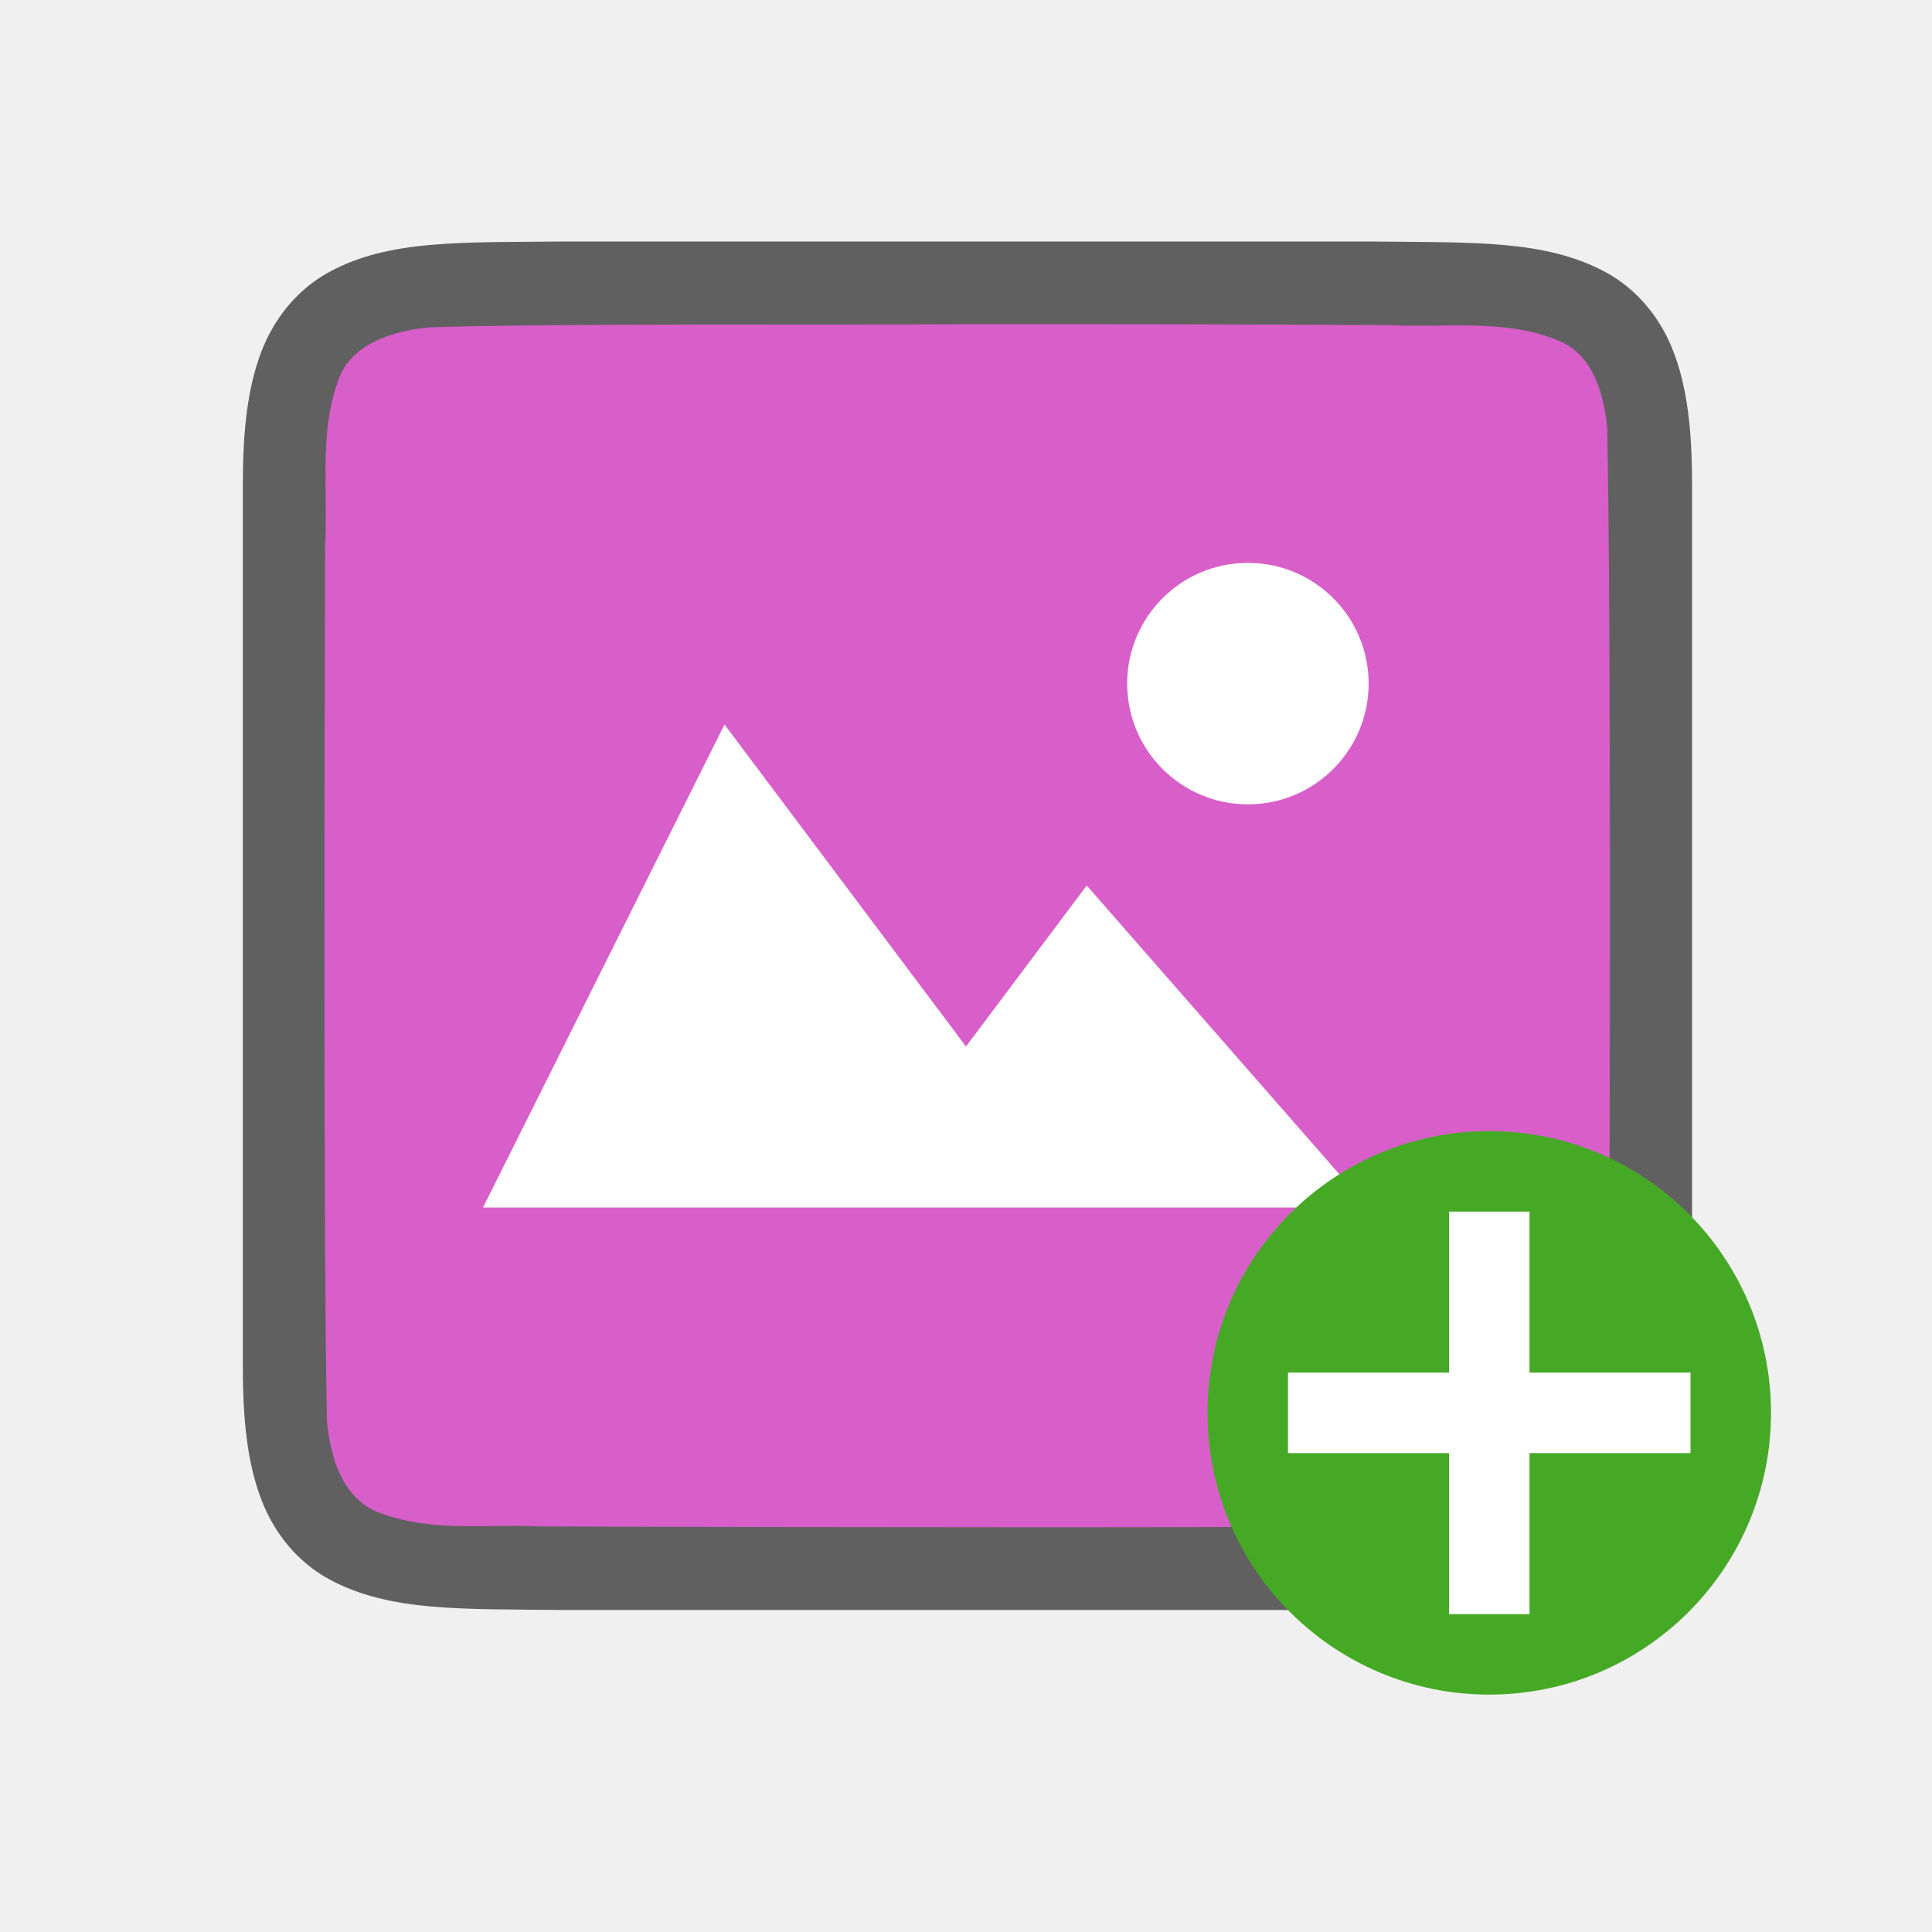
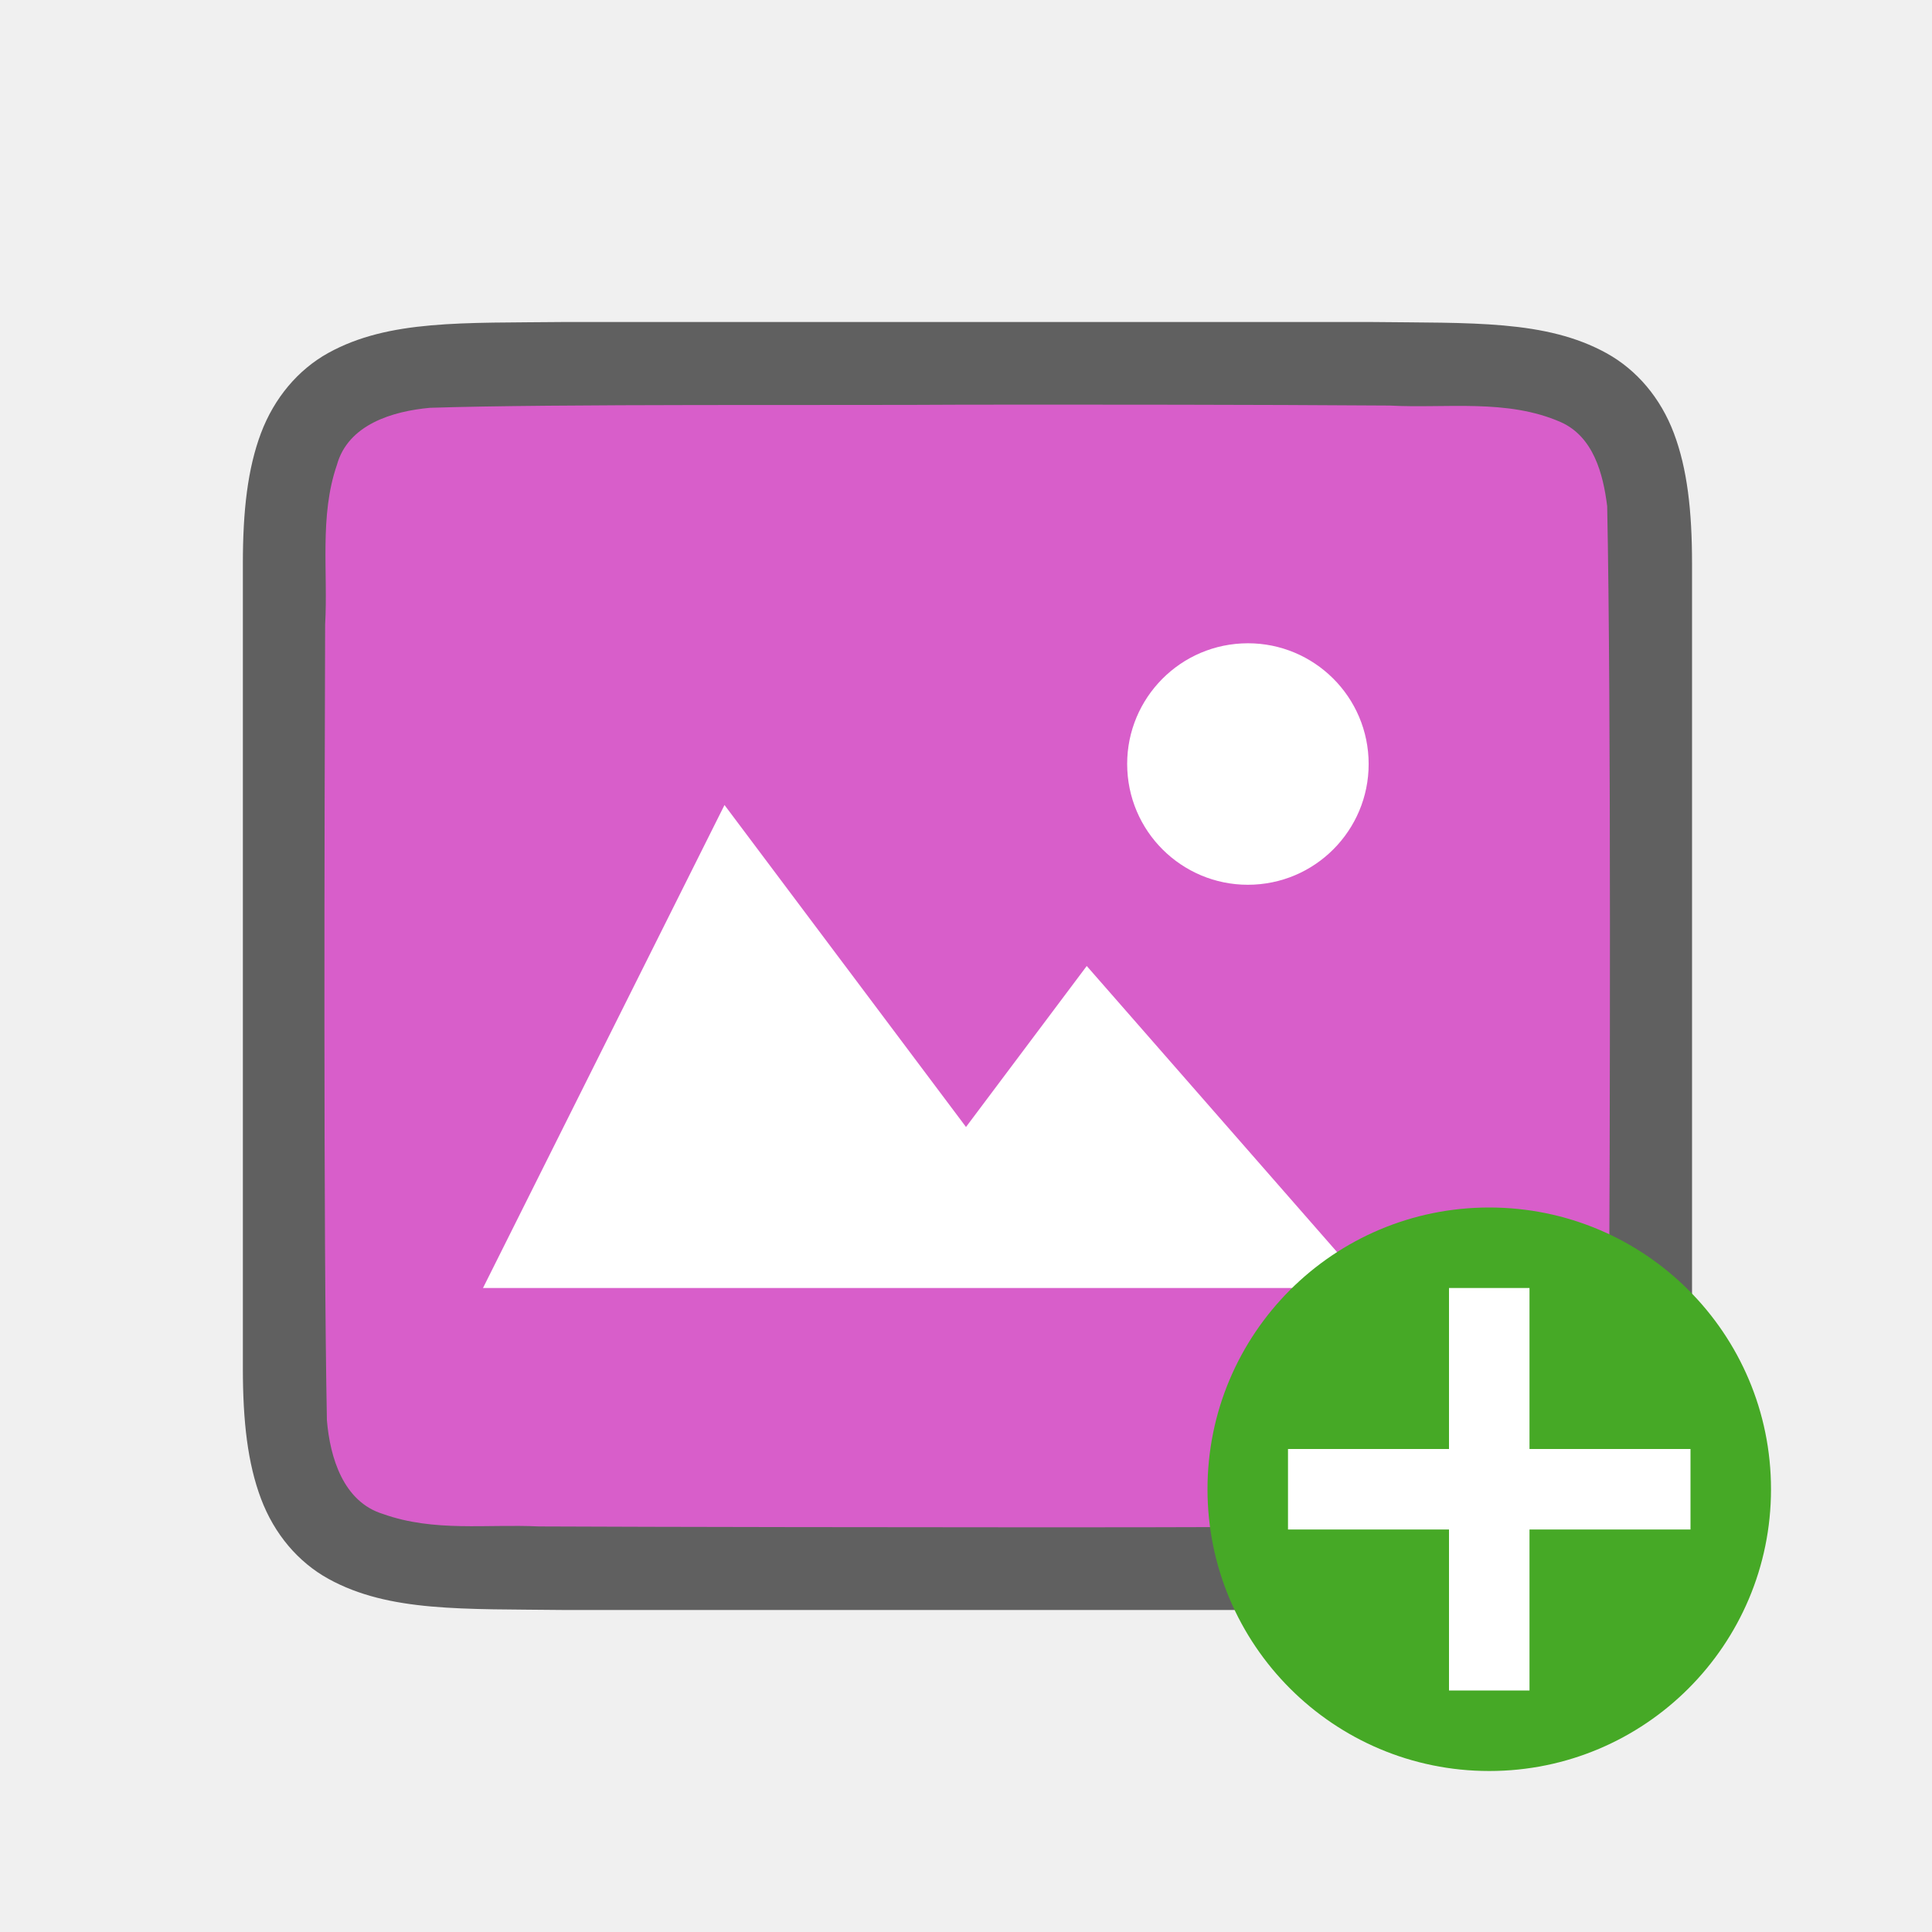
<svg xmlns="http://www.w3.org/2000/svg" viewBox="0 0 24 24" version="1.1" id="svg6">
  <defs id="defs10" />
-   <path id="path4237-1" d="M 7.011,3 C 5.753,3.014 4.832,2.969 4.079,3.385 3.703,3.592 3.406,3.944 3.241,4.383 3.077,4.821 3.017,5.342 3.017,6 v 1.488 9.512 c 0,0.658 0.06,1.179 0.225,1.617 0.165,0.439 0.462,0.789 0.838,0.996 0.753,0.415 1.674,0.372 2.932,0.387 h 0.002 10.006 0.004 c 1.258,-0.015 2.179,0.031 2.932,-0.385 0.376,-0.208 0.673,-0.559 0.838,-0.998 0.165,-0.439 0.225,-0.96 0.225,-1.617 V 7.467 6 c 0,-0.658 -0.06,-1.179 -0.225,-1.617 -0.165,-0.439 -0.462,-0.789 -0.838,-0.996 C 19.201,2.972 18.281,3.015 17.022,3 h -0.002 -10.006 z" style="font-style:normal;font-variant:normal;font-weight:normal;font-stretch:normal;font-size:15px;line-height:125%;font-family:Ubuntu;-inkscape-font-specification:Ubuntu;text-align:center;letter-spacing:0px;word-spacing:0px;writing-mode:lr-tb;text-anchor:middle;display:inline;opacity:0.6;fill:#000000;fill-opacity:1;stroke:none;stroke-width:1" />
-   <path id="path1993" d="M 12,4.027 C 10.443,4.038 6.89,4.015 5.34,4.066 4.879,4.109 4.324,4.272 4.185,4.776 3.966,5.411 4.076,6.11 4.039,6.758 c -0.008,2.297 -0.023,8.597 0.022,10.886 0.039,0.462 0.203,1.013 0.699,1.164 0.632,0.225 1.284,0.123 1.936,0.154 1.424,0.007 4.851,0.011 6.276,0.011 1.705,3.5e-4 3.408,-0.005 5.107,-0.019 0.512,-0.012 1.184,0.02 1.585,-0.405 0.421,-0.54 0.287,-1.268 0.323,-1.904 0.012,-2.444 0.028,-8.911 -0.022,-11.357 C 19.915,4.887 19.794,4.426 19.389,4.244 18.721,3.95 17.963,4.076 17.263,4.039 15.509,4.027 13.754,4.026 12,4.027 Z" style="opacity:1;vector-effect:none;fill:#d85eca;fill-opacity:1;stroke:none;stroke-width:1;stroke-linecap:round;stroke-linejoin:bevel;stroke-miterlimit:4;stroke-dasharray:none;stroke-dashoffset:0;stroke-opacity:1" />
-   <path style="color:#000000;display:inline;overflow:visible;visibility:visible;opacity:1;fill:#ffffff;fill-opacity:1;fill-rule:nonzero;stroke:none;stroke-width:18.285;marker:none;enable-background:accumulate" d="M 9,9 6,15 H 17 L 13.5,11 12,13 Z" id="path1099" />
-   <path style="opacity:1;vector-effect:none;fill:#ffffff;fill-opacity:1;stroke:none;stroke-width:3;stroke-linecap:round;stroke-linejoin:bevel;stroke-miterlimit:4;stroke-dasharray:none;stroke-dashoffset:0;stroke-opacity:1" id="path3397" d="m 17,8.416 a 1.5,1.5 0 0 1 -1.422,1.574 1.5,1.5 0 0 1 -1.574,-1.422 1.5,1.5 0 0 1 1.421,-1.574 1.5,1.5 0 0 1 1.575,1.421" />
-   <circle style="opacity:1;vector-effect:none;fill:#46a926;fill-opacity:1;stroke:none;stroke-width:3.5;stroke-linecap:butt;stroke-linejoin:round;stroke-miterlimit:4;stroke-dasharray:none;stroke-dashoffset:0;stroke-opacity:1" id="path2644" cy="17.551" cx="18.5" r="3.5" />
-   <path id="path1063" overflow="visible" font-weight="400" style="color:#000000;font-weight:400;line-height:normal;font-family:sans-serif;text-indent:0;text-align:start;text-decoration:none;text-decoration-line:none;text-decoration-style:solid;text-decoration-color:#000000;text-transform:none;white-space:normal;overflow:visible;isolation:auto;mix-blend-mode:normal;fill:#ffffff;fill-opacity:1;marker:none" d="m 18,15.051 v 2 h -2 v 1 H 18 v 2 h 1 v -2 h 2 v -1 h -2 v -2 z" />
+   <path id="path4237-1" d="M 7.011,4 C 5.753,4.014 4.832,3.969 4.079,4.384 3.703,4.592 3.406,4.944 3.241,5.383 3.077,5.821 3.017,6.342 3.017,7 v 1.488 8.512 c 0,0.658 0.06,1.179 0.225,1.617 0.165,0.439 0.462,0.789 0.838,0.996 0.753,0.415 1.674,0.372 2.932,0.387 h 0.002 10.006 0.004 c 1.258,-0.015 2.179,0.031 2.932,-0.385 0.376,-0.208 0.673,-0.559 0.838,-0.998 0.165,-0.439 0.225,-0.96 0.225,-1.617 V 8.467 7 c 0,-0.658 -0.06,-1.179 -0.225,-1.617 -0.165,-0.439 -0.462,-0.789 -0.838,-0.996 -0.753,-0.415 -1.674,-0.372 -2.932,-0.387 h -0.002 -10.006 z" style="font-style:normal;font-variant:normal;font-weight:normal;font-stretch:normal;font-size:15px;line-height:125%;font-family:Ubuntu;-inkscape-font-specification:Ubuntu;text-align:center;letter-spacing:0px;word-spacing:0px;writing-mode:lr-tb;text-anchor:middle;display:inline;opacity:0.6;fill:#000000;fill-opacity:1;stroke:none;stroke-width:1" />
+   <path id="path1993" d="M 12,5.027 C 10.443,5.038 6.89,5.015 5.34,5.066 4.879,5.108 4.324,5.272 4.185,5.776 3.966,6.411 4.076,7.109 4.039,7.758 c -0.008,2.297 -0.023,7.596 0.022,9.886 0.039,0.462 0.203,1.013 0.699,1.164 0.632,0.225 1.284,0.123 1.936,0.154 1.424,0.007 4.851,0.011 6.276,0.011 1.705,3.5e-4 3.408,-0.005 5.107,-0.019 0.512,-0.012 1.184,0.02 1.585,-0.405 0.421,-0.54 0.287,-1.268 0.323,-1.904 0.012,-2.444 0.028,-7.911 -0.022,-10.357 C 19.915,5.886 19.794,5.425 19.389,5.244 18.721,4.95 17.963,5.076 17.263,5.038 15.509,5.026 13.754,5.026 12,5.027 Z" style="opacity:1;vector-effect:none;fill:#d85eca;fill-opacity:1;stroke:none;stroke-width:1;stroke-linecap:round;stroke-linejoin:bevel;stroke-miterlimit:4;stroke-dasharray:none;stroke-dashoffset:0;stroke-opacity:1" />
+   <path style="color:#000000;display:inline;overflow:visible;visibility:visible;opacity:1;fill:#ffffff;fill-opacity:1;fill-rule:nonzero;stroke:none;stroke-width:18.285;marker:none;enable-background:accumulate" d="M 9,10 6,16 h 11 l -3.5,-4 -1.5,2 z" id="path1099" />
+   <path style="opacity:1;vector-effect:none;fill:#ffffff;fill-opacity:1;stroke:none;stroke-width:3;stroke-linecap:round;stroke-linejoin:bevel;stroke-miterlimit:4;stroke-dasharray:none;stroke-dashoffset:0;stroke-opacity:1" id="path3397" d="m 17,9.415 a 1.5,1.5 0 0 1 -1.422,1.574 1.5,1.5 0 0 1 -1.574,-1.422 1.5,1.5 0 0 1 1.421,-1.574 1.5,1.5 0 0 1 1.575,1.421" />
+   <circle style="opacity:1;vector-effect:none;fill:#46a926;fill-opacity:1;stroke:none;stroke-width:3.5;stroke-linecap:butt;stroke-linejoin:round;stroke-miterlimit:4;stroke-dasharray:none;stroke-dashoffset:0;stroke-opacity:1" id="path2644" cy="18.5" cx="18.5" r="3.5" />
+   <path id="path1063" overflow="visible" font-weight="400" style="color:#000000;font-weight:400;line-height:normal;font-family:sans-serif;text-indent:0;text-align:start;text-decoration:none;text-decoration-line:none;text-decoration-style:solid;text-decoration-color:#000000;text-transform:none;white-space:normal;overflow:visible;isolation:auto;mix-blend-mode:normal;fill:#ffffff;fill-opacity:1;marker:none" d="m 18,16 v 2 h -2 v 1 H 18 v 2 h 1 v -2 h 2 v -1 h -2 v -2 z" />
</svg>
